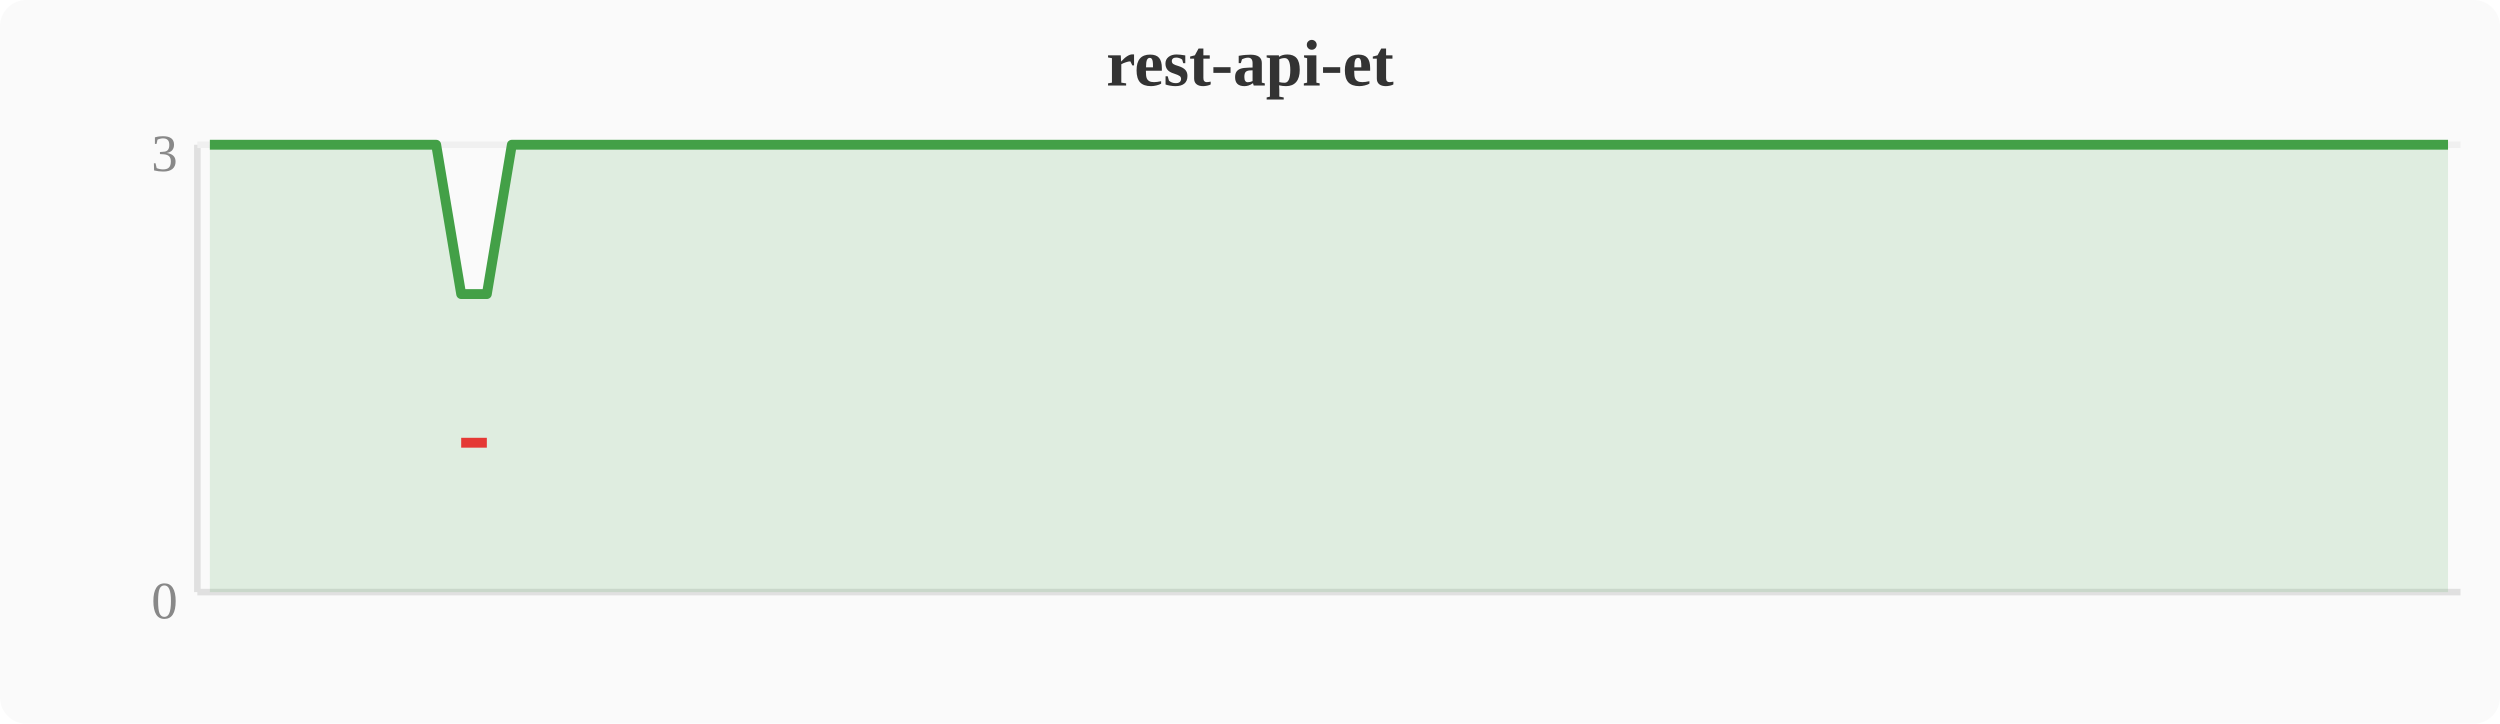
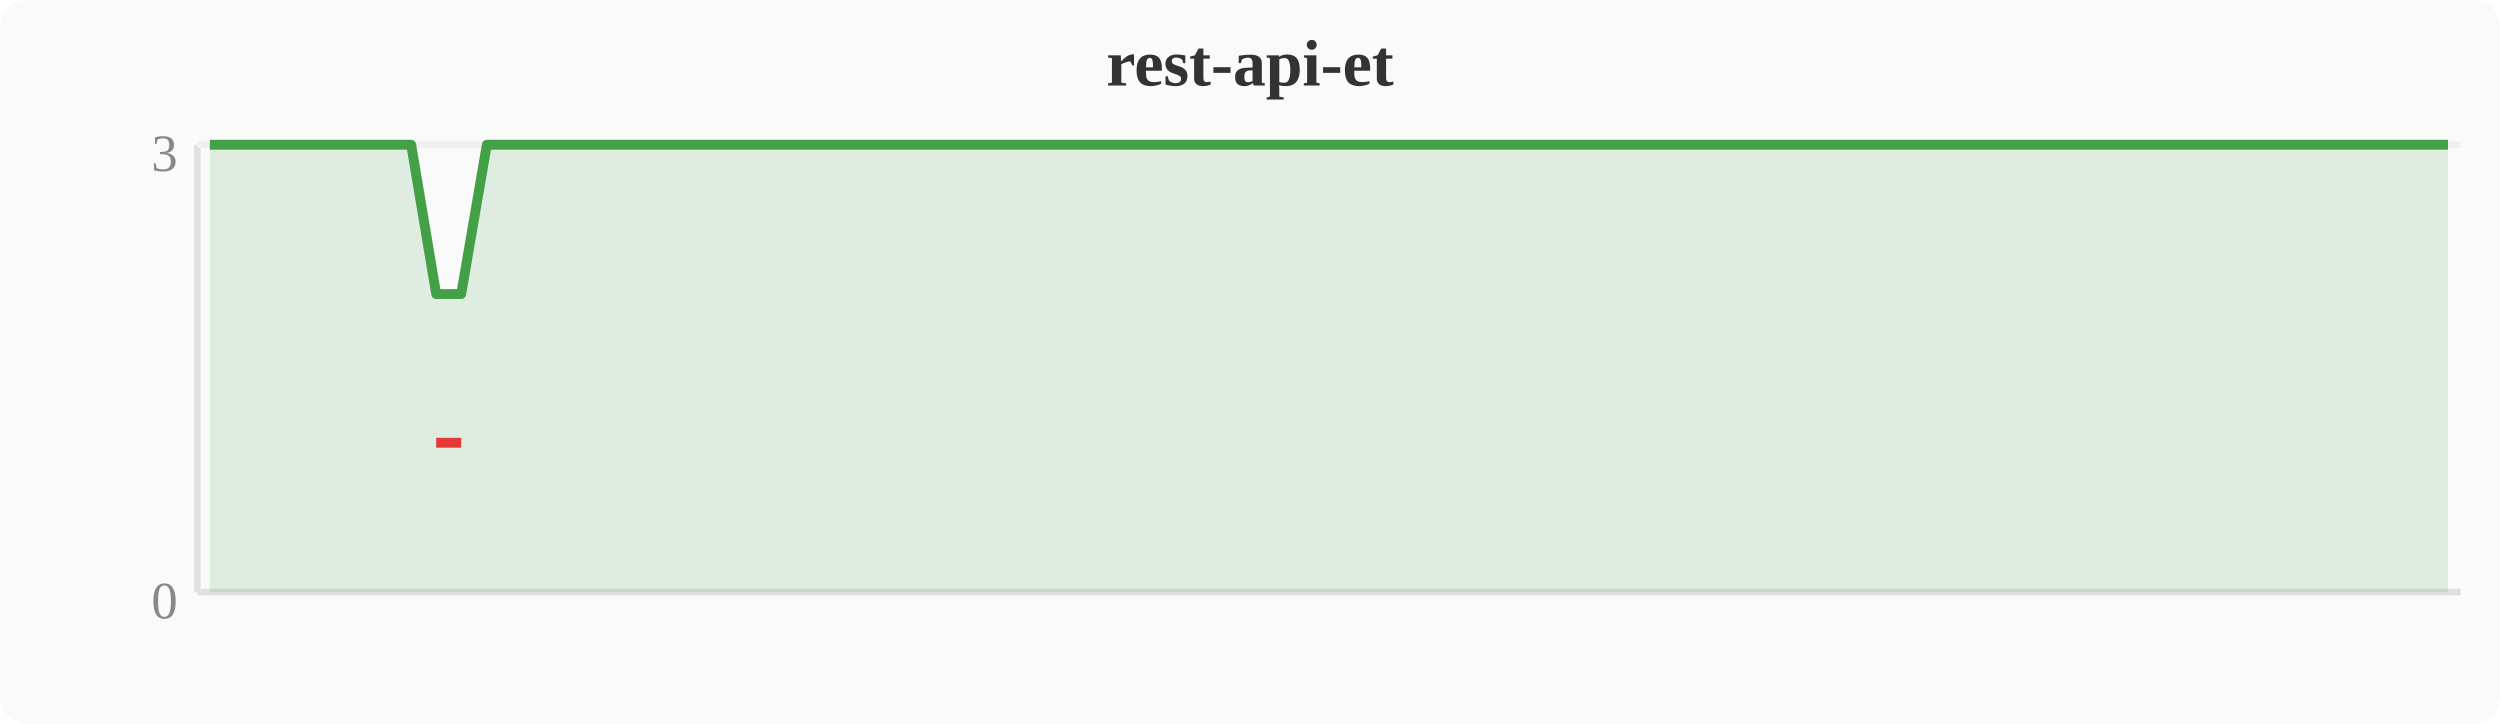
<svg xmlns="http://www.w3.org/2000/svg" width="380" height="110" viewBox="0 0 380 110">
  <rect width="380" height="110" fill="#fafafa" rx="4" />
  <text x="190" y="13" text-anchor="middle" font-size="10" font-weight="bold" fill="#333">rest-api-et</text>
  <line x1="30" y1="22" x2="30" y2="90" stroke="#e0e0e0" stroke-width="1" />
  <line x1="30" y1="90" x2="374" y2="90" stroke="#e0e0e0" stroke-width="1" />
  <line x1="30" y1="22" x2="374" y2="22" stroke="#f0f0f0" stroke-width="1" />
  <text x="27" y="94" text-anchor="end" font-size="8" fill="#888">0</text>
  <text x="27" y="26" text-anchor="end" font-size="8" fill="#888">3</text>
-   <polygon points="31.9,22.0 35.7,22.0 39.6,22.0 43.4,22.0 47.2,22.0 51.0,22.0 54.8,22.0 58.7,22.0 62.5,22.0 66.3,22.0 70.1,44.7 74.0,44.7 77.8,22.0 81.6,22.0 85.4,22.0 89.2,22.0 93.1,22.0 96.9,22.0 100.7,22.0 104.5,22.0 108.4,22.0 112.2,22.0 116.0,22.0 119.8,22.0 123.6,22.0 127.5,22.0 131.3,22.0 135.1,22.0 138.9,22.0 142.8,22.0 146.6,22.0 150.4,22.0 154.2,22.0 158.0,22.0 161.9,22.0 165.7,22.0 169.5,22.0 173.3,22.0 177.2,22.0 181.0,22.0 184.8,22.0 188.6,22.0 192.4,22.0 196.3,22.0 200.1,22.0 203.9,22.0 207.7,22.0 211.6,22.0 215.4,22.0 219.2,22.0 223.0,22.0 226.8,22.0 230.7,22.0 234.5,22.0 238.3,22.0 242.1,22.0 246.0,22.0 249.8,22.0 253.6,22.0 257.4,22.0 261.2,22.0 265.1,22.0 268.9,22.0 272.7,22.0 276.5,22.0 280.4,22.0 284.2,22.0 288.0,22.0 291.8,22.0 295.6,22.0 299.5,22.0 303.3,22.0 307.1,22.0 310.9,22.0 314.8,22.0 318.6,22.0 322.4,22.0 326.2,22.0 330.0,22.0 333.9,22.0 337.7,22.0 341.5,22.0 345.3,22.0 349.2,22.0 353.0,22.0 356.8,22.0 360.6,22.0 364.4,22.0 368.3,22.0 372.1,22.0 372.1,90 31.9,90" fill="#43a047" opacity="0.15" />
-   <polyline points="31.9,22.0 35.7,22.0 39.6,22.0 43.4,22.0 47.2,22.0 51.0,22.0 54.8,22.0 58.7,22.0 62.5,22.0 66.3,22.0 70.1,44.7 74.0,44.7 77.8,22.0 81.6,22.0 85.4,22.0 89.2,22.0 93.1,22.0 96.9,22.0 100.7,22.0 104.5,22.0 108.4,22.0 112.2,22.0 116.0,22.0 119.8,22.0 123.6,22.0 127.5,22.0 131.3,22.0 135.1,22.0 138.9,22.0 142.8,22.0 146.6,22.0 150.4,22.0 154.2,22.0 158.0,22.0 161.9,22.0 165.7,22.0 169.5,22.0 173.3,22.0 177.2,22.0 181.0,22.0 184.8,22.0 188.6,22.0 192.4,22.0 196.3,22.0 200.1,22.0 203.9,22.0 207.7,22.0 211.6,22.0 215.4,22.0 219.2,22.0 223.0,22.0 226.8,22.0 230.7,22.0 234.5,22.0 238.3,22.0 242.1,22.0 246.0,22.0 249.8,22.0 253.6,22.0 257.4,22.0 261.2,22.0 265.1,22.0 268.9,22.0 272.7,22.0 276.5,22.0 280.4,22.0 284.2,22.0 288.0,22.0 291.8,22.0 295.6,22.0 299.5,22.0 303.3,22.0 307.1,22.0 310.9,22.0 314.8,22.0 318.6,22.0 322.4,22.0 326.2,22.0 330.0,22.0 333.9,22.0 337.7,22.0 341.5,22.0 345.3,22.0 349.2,22.0 353.0,22.0 356.8,22.0 360.6,22.0 364.4,22.0 368.3,22.0 372.1,22.0" fill="none" stroke="#43a047" stroke-width="1.5" stroke-linejoin="round" />
-   <polyline points="70.1,67.3 74.0,67.3" fill="none" stroke="#e53935" stroke-width="1.5" stroke-linejoin="round" />
+   <polygon points="31.9,22.0 35.7,22.0 39.6,22.0 43.4,22.0 47.2,22.0 51.0,22.0 54.8,22.0 58.7,22.0 62.5,22.0 66.3,44.7 70.1,44.7 74.0,22.0 77.8,22.0 81.6,22.0 85.4,22.0 89.2,22.0 93.1,22.0 96.9,22.0 100.7,22.0 104.5,22.0 108.4,22.0 112.2,22.0 116.0,22.0 119.8,22.0 123.6,22.0 127.5,22.0 131.3,22.0 135.1,22.0 138.9,22.0 142.8,22.0 146.6,22.0 150.4,22.0 154.2,22.0 158.0,22.0 161.9,22.0 165.7,22.0 169.5,22.0 173.3,22.0 177.2,22.0 181.0,22.0 184.8,22.0 188.6,22.0 192.4,22.0 196.3,22.0 200.1,22.0 203.9,22.0 207.7,22.0 211.6,22.0 215.4,22.0 219.2,22.0 223.0,22.0 226.8,22.0 230.7,22.0 234.5,22.0 238.3,22.0 242.1,22.0 246.0,22.0 249.8,22.0 253.6,22.0 257.4,22.0 261.2,22.0 265.1,22.0 268.9,22.0 272.7,22.0 276.5,22.0 280.4,22.0 284.2,22.0 288.0,22.0 291.8,22.0 295.6,22.0 299.5,22.0 303.3,22.0 307.1,22.0 310.9,22.0 314.8,22.0 318.6,22.0 322.4,22.0 326.2,22.0 330.0,22.0 333.9,22.0 337.7,22.0 341.5,22.0 345.3,22.0 349.2,22.0 353.0,22.0 356.8,22.0 360.6,22.0 364.4,22.0 368.3,22.0 372.1,22.0 372.1,90 31.9,90" fill="#43a047" opacity="0.15" />
+   <polyline points="31.9,22.0 35.7,22.0 39.6,22.0 43.4,22.0 47.2,22.0 51.0,22.0 54.8,22.0 58.7,22.0 62.5,22.0 66.3,44.7 70.1,44.7 74.0,22.0 77.8,22.0 81.6,22.0 85.4,22.0 89.2,22.0 93.1,22.0 96.9,22.0 100.7,22.0 104.5,22.0 108.4,22.0 112.2,22.0 116.0,22.0 119.8,22.0 123.6,22.0 127.5,22.0 131.3,22.0 135.1,22.0 138.9,22.0 142.8,22.0 146.6,22.0 150.4,22.0 154.2,22.0 158.0,22.0 161.9,22.0 165.7,22.0 169.5,22.0 173.3,22.0 177.2,22.0 181.0,22.0 184.8,22.0 188.6,22.0 192.4,22.0 196.3,22.0 200.1,22.0 203.9,22.0 207.7,22.0 211.6,22.0 215.4,22.0 219.2,22.0 223.0,22.0 226.8,22.0 230.7,22.0 234.5,22.0 238.3,22.0 242.1,22.0 246.0,22.0 249.8,22.0 253.6,22.0 257.4,22.0 261.2,22.0 265.1,22.0 268.9,22.0 272.7,22.0 276.5,22.0 280.4,22.0 284.2,22.0 288.0,22.0 291.8,22.0 295.6,22.0 299.5,22.0 303.3,22.0 307.1,22.0 310.9,22.0 314.8,22.0 318.6,22.0 322.4,22.0 326.2,22.0 330.0,22.0 333.9,22.0 337.7,22.0 341.5,22.0 345.3,22.0 349.2,22.0 353.0,22.0 356.8,22.0 360.6,22.0 364.4,22.0 368.3,22.0 372.1,22.0" fill="none" stroke="#43a047" stroke-width="1.5" stroke-linejoin="round" />
+   <polyline points="66.3,67.3 70.1,67.3" fill="none" stroke="#e53935" stroke-width="1.5" stroke-linejoin="round" />
</svg>
